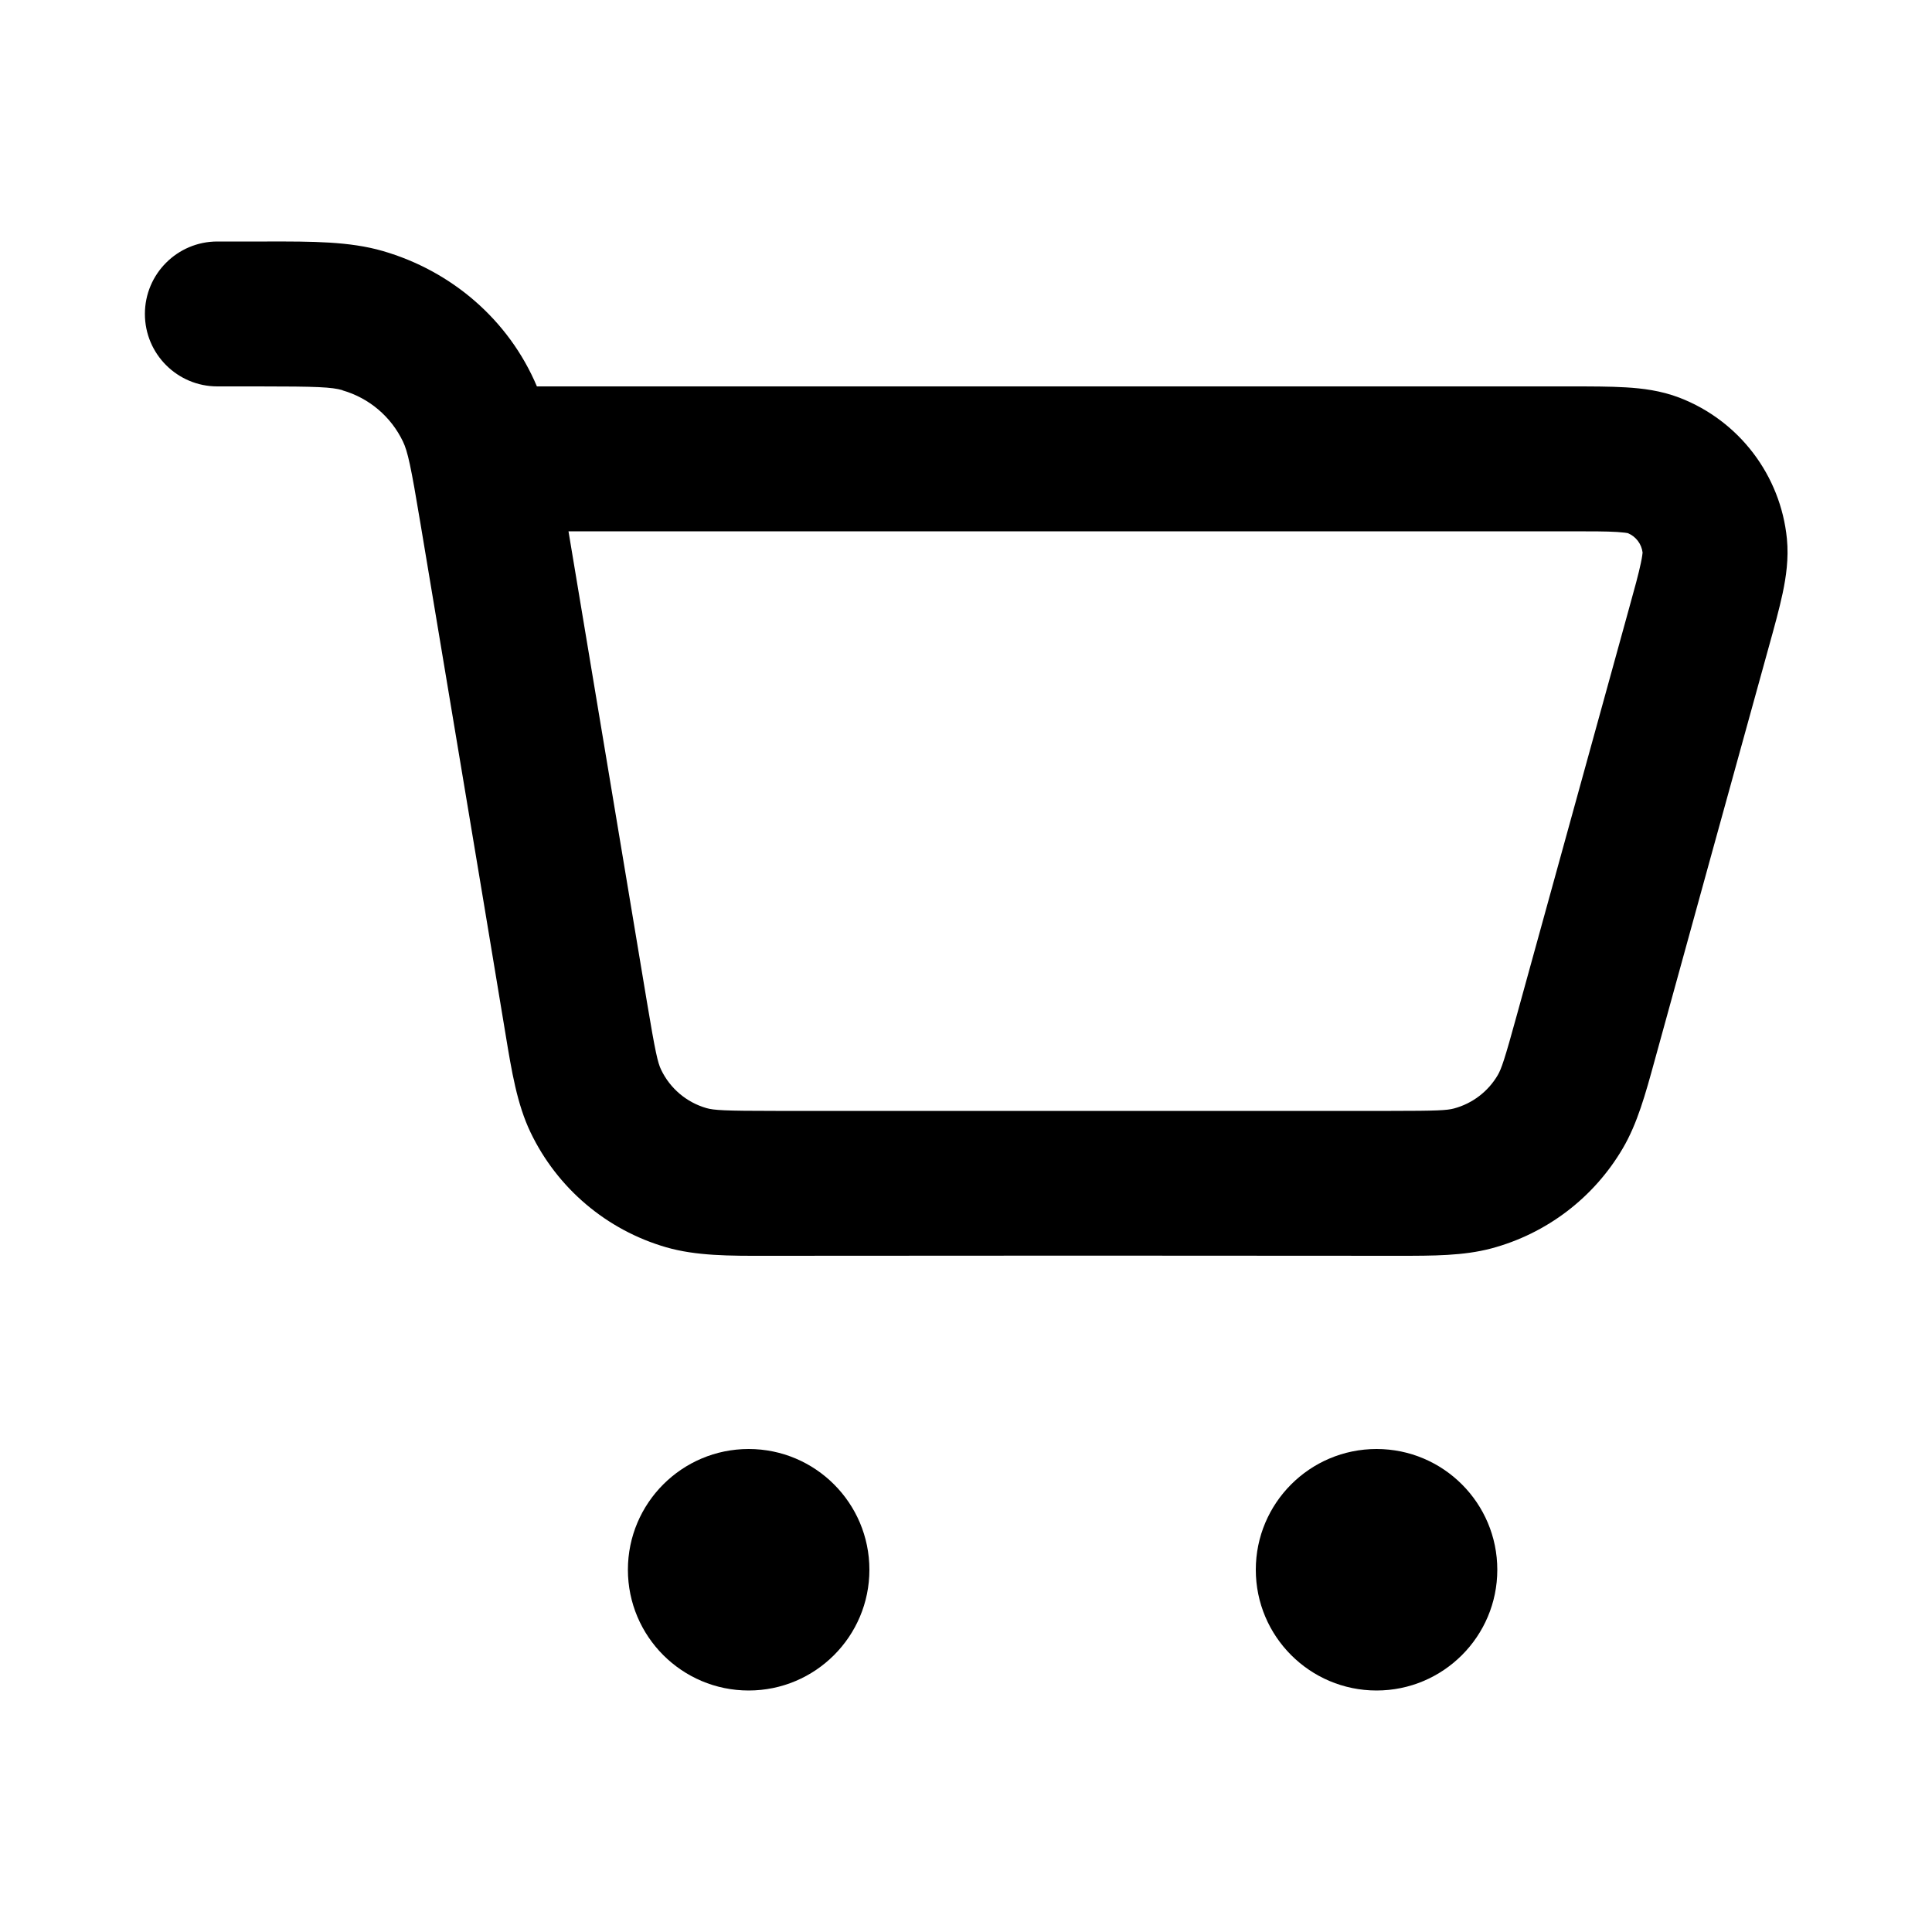
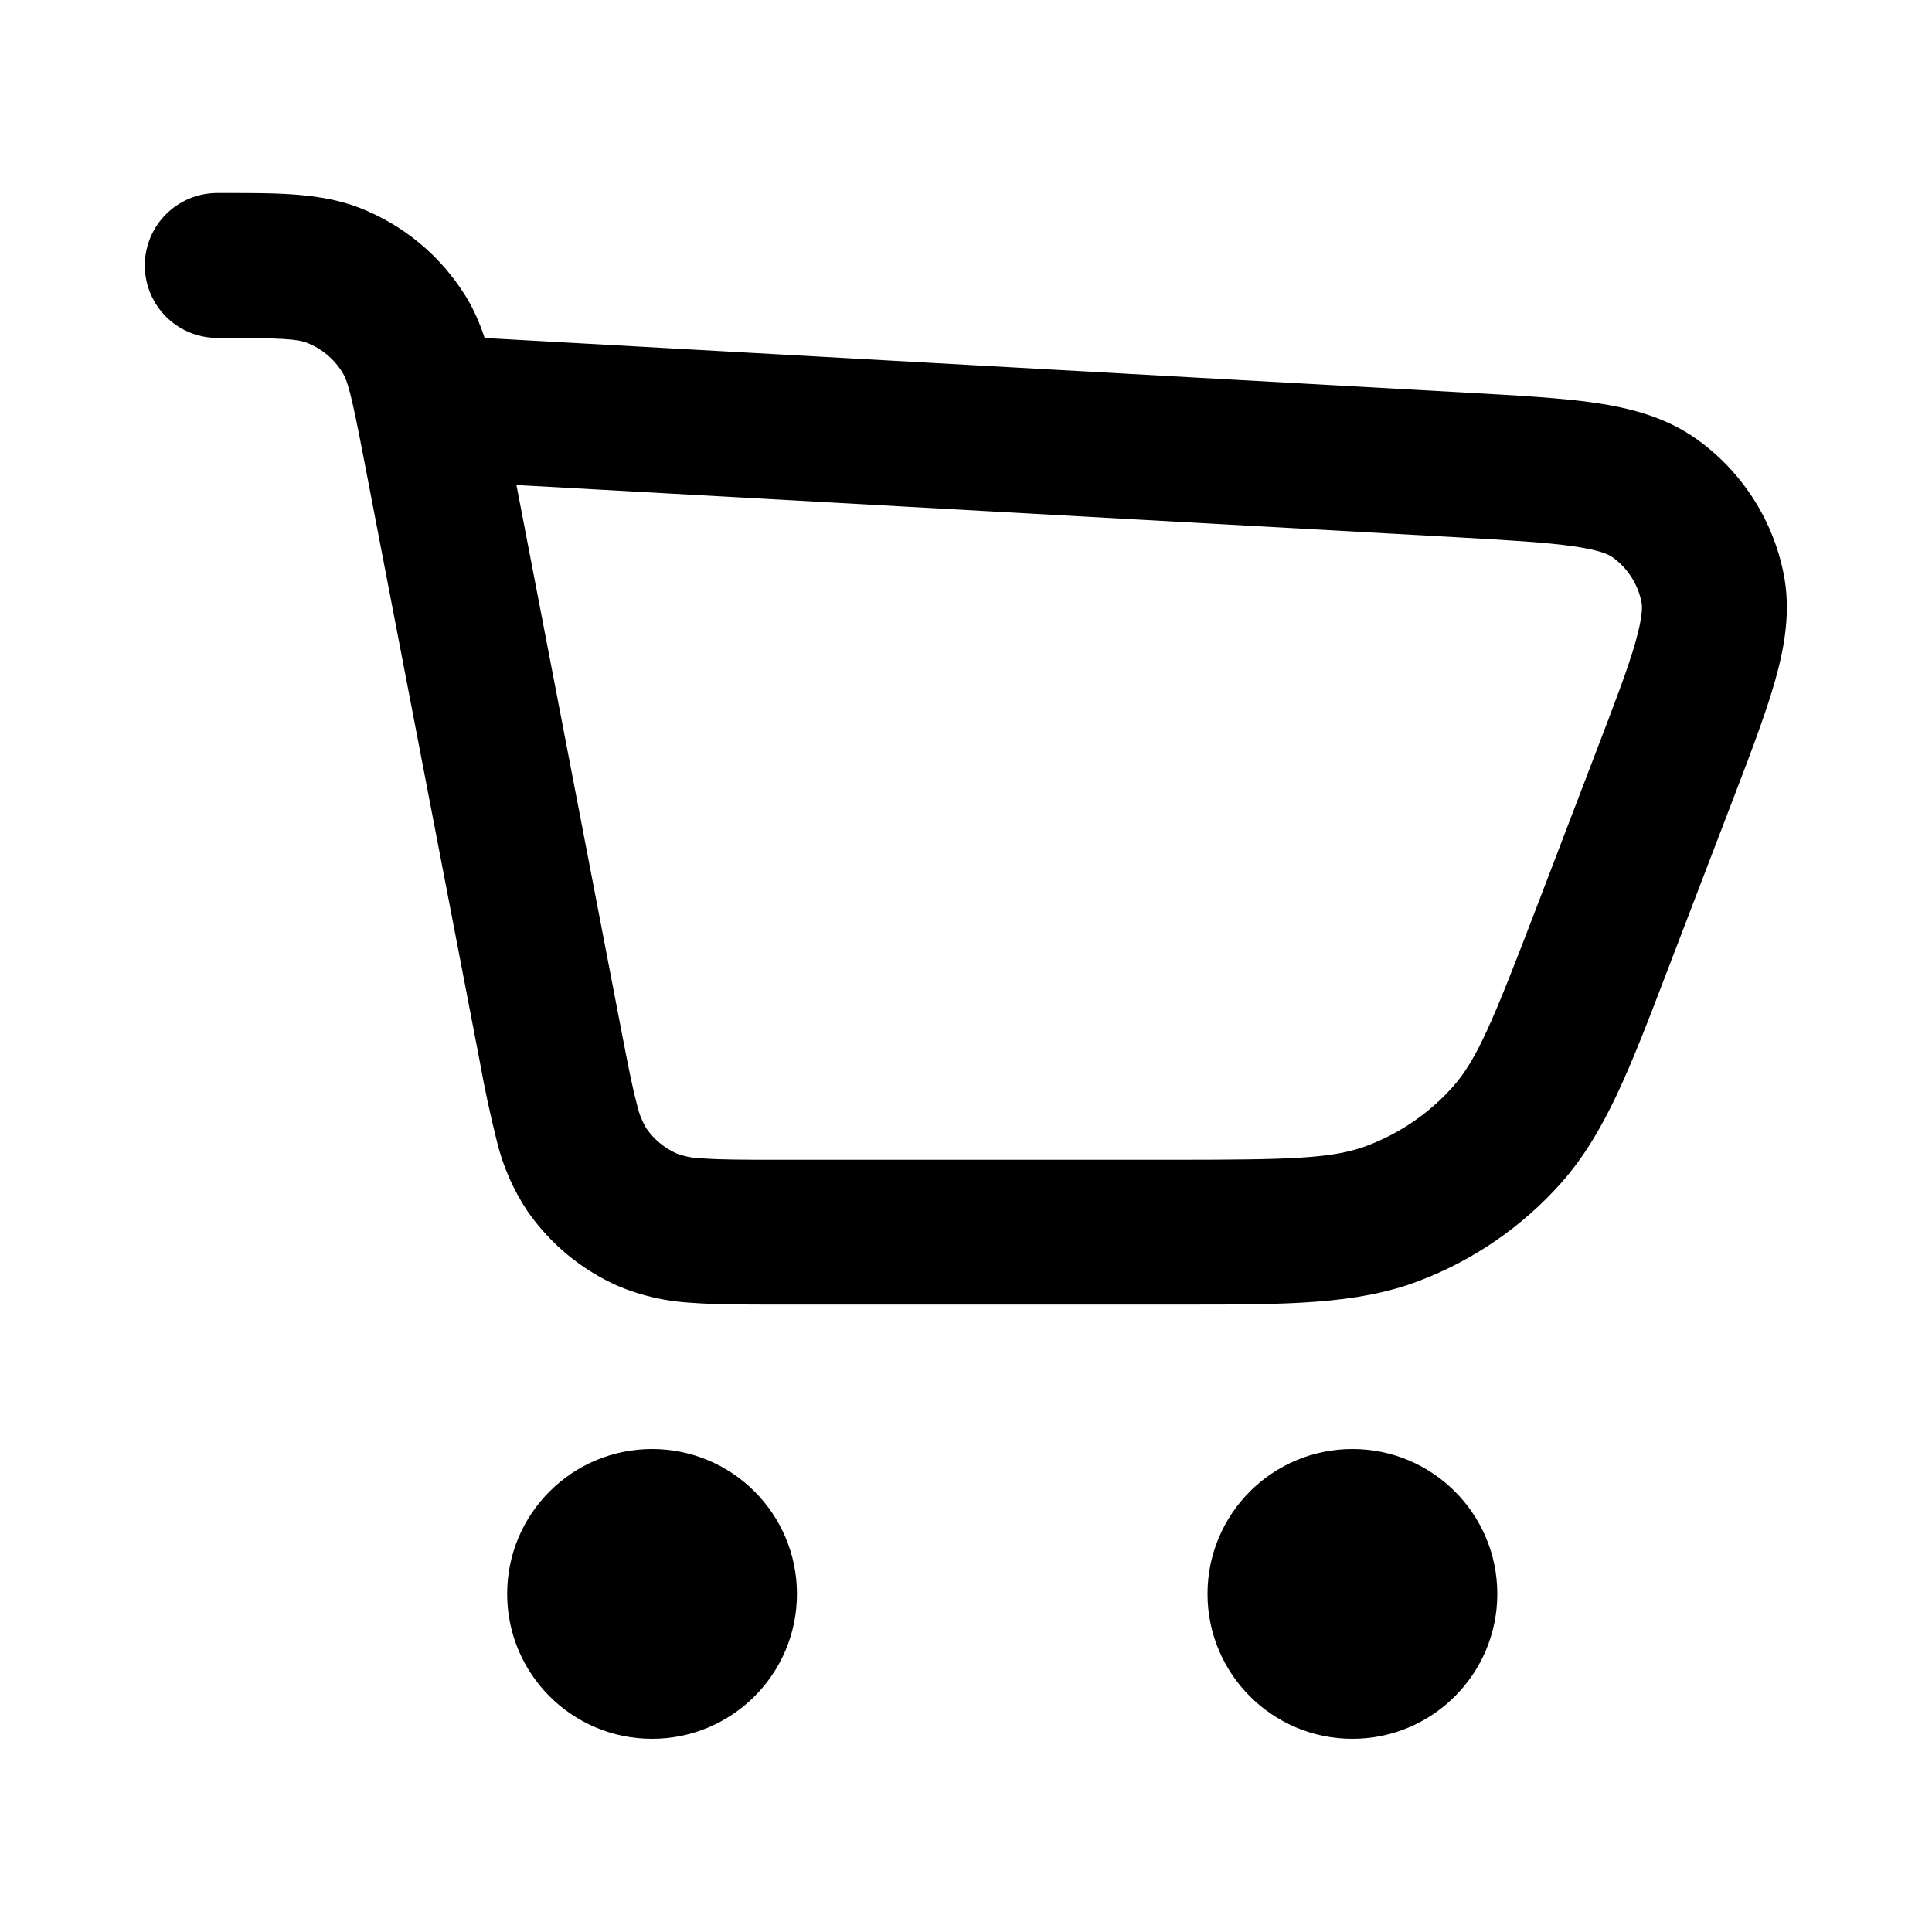
- <svg xmlns="http://www.w3.org/2000/svg" width="20" height="20" fill="none" viewBox="0 0 20 20">
-   <path fill="currentColor" fill-rule="evenodd" d="M3.545 4.039C3.434 4.007 3.284 4 2.675 4H2.25a.75.75 0 1 1 0-1.5h.517c.468-.001.851-.001 1.194.098.713.206 1.306.713 1.597 1.402h10.693c.22 0 .417 0 .58.01.17.01.362.033.555.107a1.75 1.75 0 0 1 1.112 1.46c.02.206-.009.397-.044.564-.034.16-.086.349-.145.561-.394 1.427-.789 2.853-1.181 4.28-.095.346-.178.648-.328.904a2.25 2.25 0 0 1-1.363 1.038c-.287.076-.6.076-.959.076a3027.875 3027.875 0 0 0-6.534 0c-.395.001-.738.001-1.047-.088a2.25 2.25 0 0 1-1.405-1.19c-.139-.29-.195-.629-.259-1.018-.291-1.761-.587-3.522-.88-5.282-.1-.601-.132-.748-.182-.852a1 1 0 0 0-.625-.529ZM5.885 5.5l.812 4.872c.087.522.112.63.147.702a.75.75 0 0 0 .469.397c.077.022.187.029.716.029h6.372c.48 0 .578-.006.65-.025a.75.75 0 0 0 .454-.346c.037-.064.07-.157.197-.62l1.155-4.186c.066-.237.106-.384.129-.494.015-.07.017-.101.018-.109a.25.25 0 0 0-.153-.201c-.008-.002-.039-.007-.11-.012-.113-.007-.264-.007-.511-.007H5.885Z" clip-rule="evenodd" />
-   <path fill="currentColor" d="M6.5 16.25c0-.69.56-1.25 1.25-1.25S9 15.56 9 16.25c0 .69-.56 1.25-1.25 1.25s-1.25-.56-1.25-1.25Zm6.5 0c0-.69.56-1.25 1.25-1.25s1.25.56 1.25 1.25c0 .69-.56 1.25-1.25 1.25S13 16.94 13 16.25Z" />
+ <svg xmlns="http://www.w3.org/2000/svg" width="20" height="20" fill="currentColor" viewBox="0 0 20 20">
+   <path fill-rule="evenodd" d="M3.175 3.548c-.098-.037-.238-.05-.926-.05a.75.75 0 0 1 0-1.5h.11c.513 0 .96-.001 1.354.15a2.25 2.25 0 0 1 1.104.912c.084.135.148.281.2.439l10.167.566c.527.029.971.054 1.327.105.367.054.733.148 1.053.376.465.332.786.828.899 1.388.078.385.013.758-.088 1.115-.098.345-.257.761-.446 1.254l-.678 1.77c-.376.983-.635 1.661-1.092 2.175a3.75 3.75 0 0 1-1.475 1.014c-.643.244-1.37.243-2.422.243H8.027c-.331 0-.62 0-.86-.018a2.272 2.272 0 0 1-.764-.172 2.25 2.25 0 0 1-.946-.782 2.272 2.272 0 0 1-.313-.717 12.365 12.365 0 0 1-.18-.841L3.767 4.753c-.13-.677-.168-.812-.224-.9a.75.75 0 0 0-.368-.305ZM5.346 5.02l1.086 5.647c.069.358.113.586.16.758a.825.825 0 0 0 .1.257.75.75 0 0 0 .315.26.823.823 0 0 0 .271.05c.178.013.41.014.774.014h4.067c1.252 0 1.68-.012 2.034-.146a2.25 2.25 0 0 0 .885-.608c.252-.283.416-.679.864-1.848l.614-1.605c.204-.533.339-.885.416-1.158.076-.27.069-.37.06-.41a.75.75 0 0 0-.3-.463c-.033-.024-.121-.072-.398-.112-.28-.041-.658-.063-1.227-.095l-9.72-.54Z M8.25 16.5a1.5 1.5 0 1 1-3 0 1.5 1.5 0 0 1 3 0ZM14 18a1.5 1.5 0 1 0 0-3 1.5 1.5 0 0 0 0 3Z" />
</svg>
